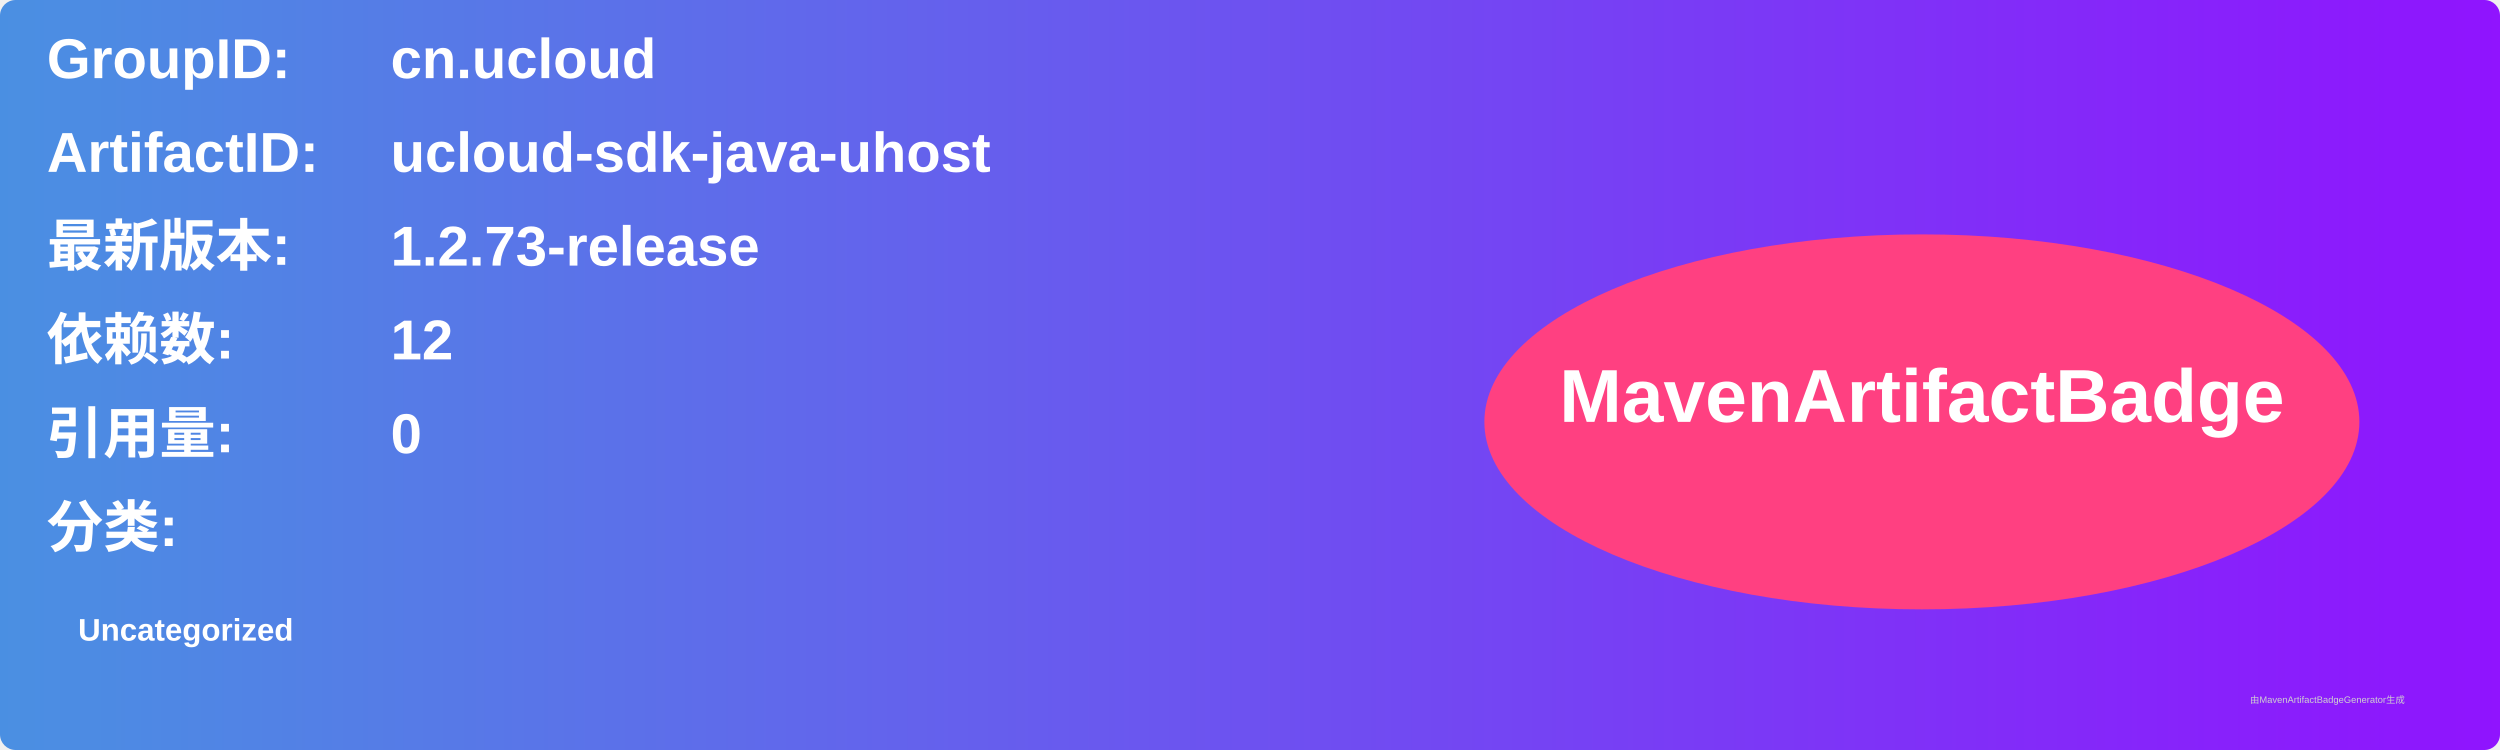
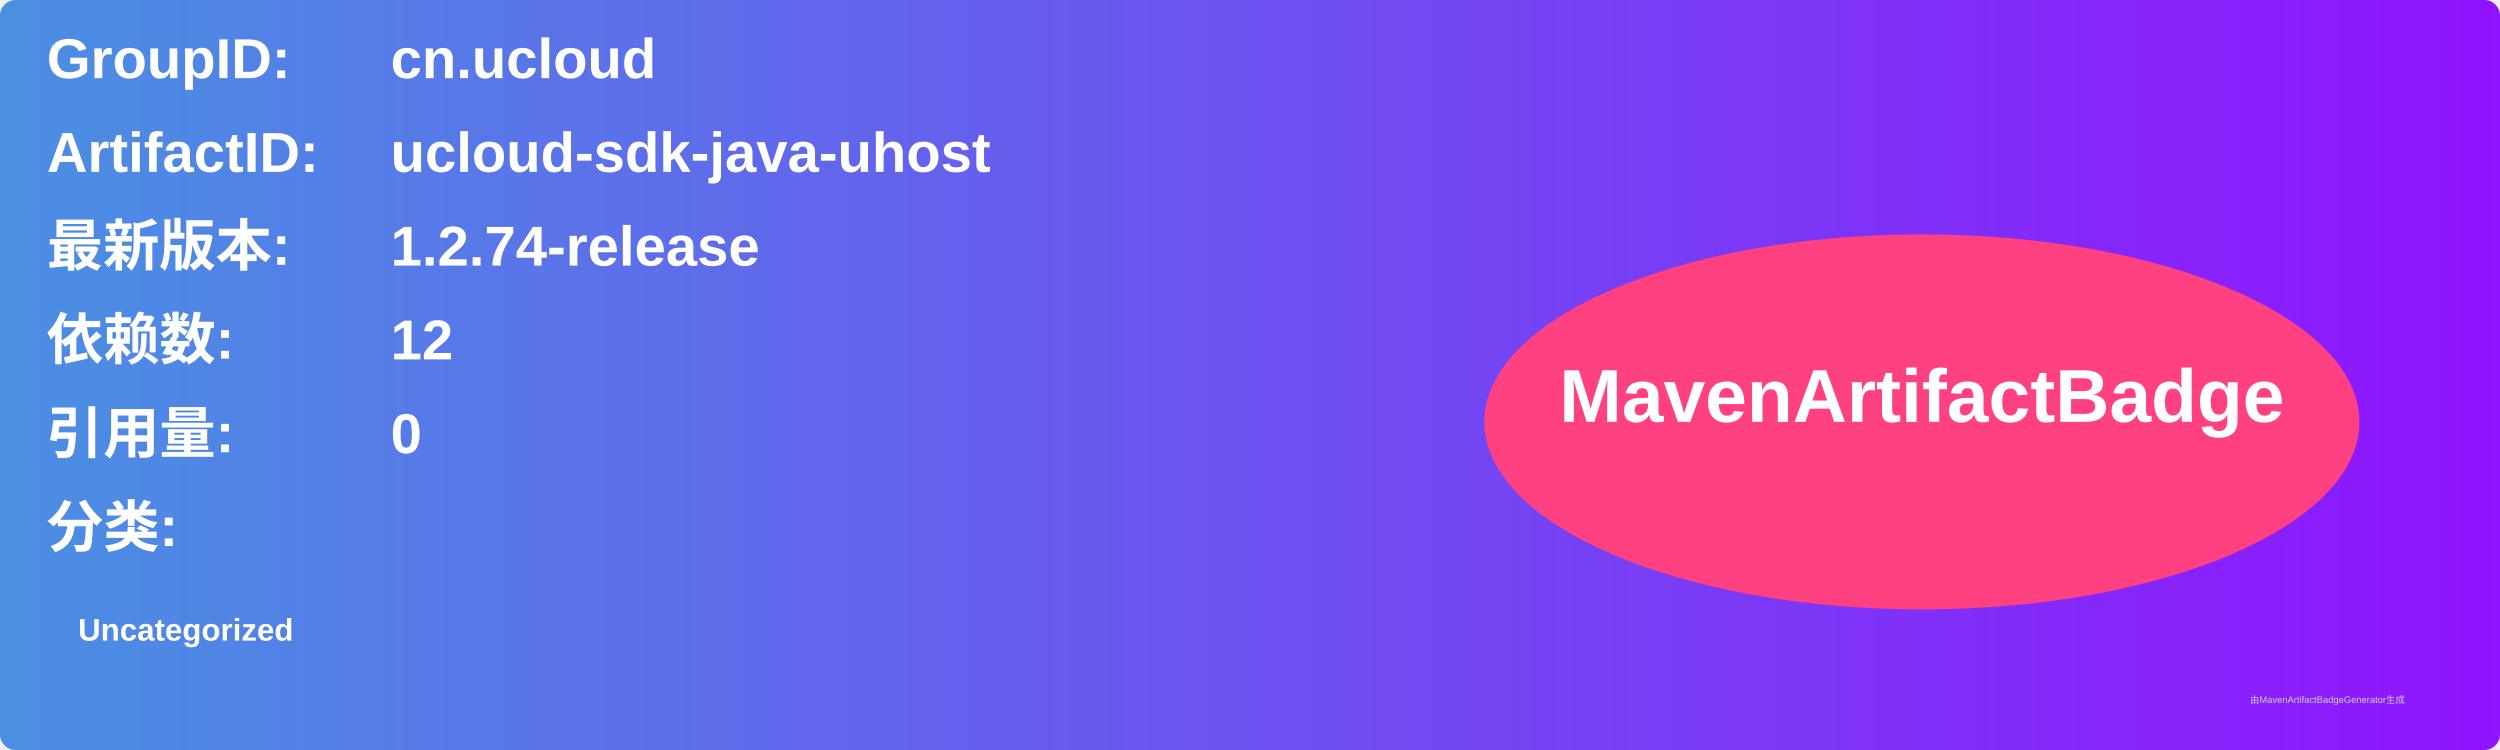
<svg xmlns="http://www.w3.org/2000/svg" width="800" height="240" viewBox="0 0 800 240">
  <linearGradient id="grad" x1="0%" y1="0%" x2="100%" y2="0%">
    <stop offset="0%" stop-color="#4a90e2" />
    <stop offset="100%" stop-color="#9013fe" />
  </linearGradient>
  <rect width="100%" height="100%" rx="5" ry="5" fill="url(#grad)" />
  <g transform="translate(15, 15)">
    <text x="0" y="10" font-family="Arial" font-size="18" fill="white" font-weight="bold" width="260">GroupID:</text>
    <text x="110" y="10" font-family="Arial" font-size="18" fill="white" font-weight="bold" width="460">cn.ucloud</text>
    <text x="0" y="40" font-family="Arial" font-size="18" fill="white" font-weight="bold" width="260">ArtifactID:</text>
    <text x="110" y="40" font-family="Arial" font-size="18" fill="white" font-weight="bold" width="460">ucloud-sdk-java-uhost</text>
    <text x="0" y="70" font-family="Arial" font-size="18" fill="white" font-weight="bold">最新版本:</text>
    <text x="110" y="70" font-family="Arial" font-size="18" fill="white" font-weight="bold">
-       <tspan font-weight="bold">1.2.73-release</tspan>
+       <tspan font-weight="bold">1.2.74-release</tspan>
    </text>
    <text x="0" y="100" font-family="Arial" font-size="18" fill="white" font-weight="bold">依赖数: </text>
    <text x="110" y="100" font-family="Arial" font-size="18" fill="white">
      <tspan font-weight="bold">12</tspan>
    </text>
    <text x="0" y="130" font-family="Arial" font-size="18" fill="white" font-weight="bold">引用量: </text>
    <text x="110" y="130" font-family="Arial" font-size="18" fill="white">
      <tspan font-weight="bold">0</tspan>
    </text>
    <text x="0" y="160" font-family="Arial" font-size="18" fill="white" font-weight="bold">分类:</text>
    <text x="10" y="190" font-family="Arial" font-size="10" fill="white">
      <tspan font-weight="bold">Uncategorized</tspan>
    </text>
    <ellipse cx="600" cy="120" rx="140" ry="60" fill="#ff4081" />
    <text x="600" y="120" text-anchor="middle" font-family="Arial" font-size="24" fill="white" font-weight="bold">MavenArtifactBadge</text>
  </g>
  <text x="720" y="225" font-family="Arial" font-size="3" fill="#d0d0d0">由MavenArtifactBadgeGenerator生成</text>
</svg>
